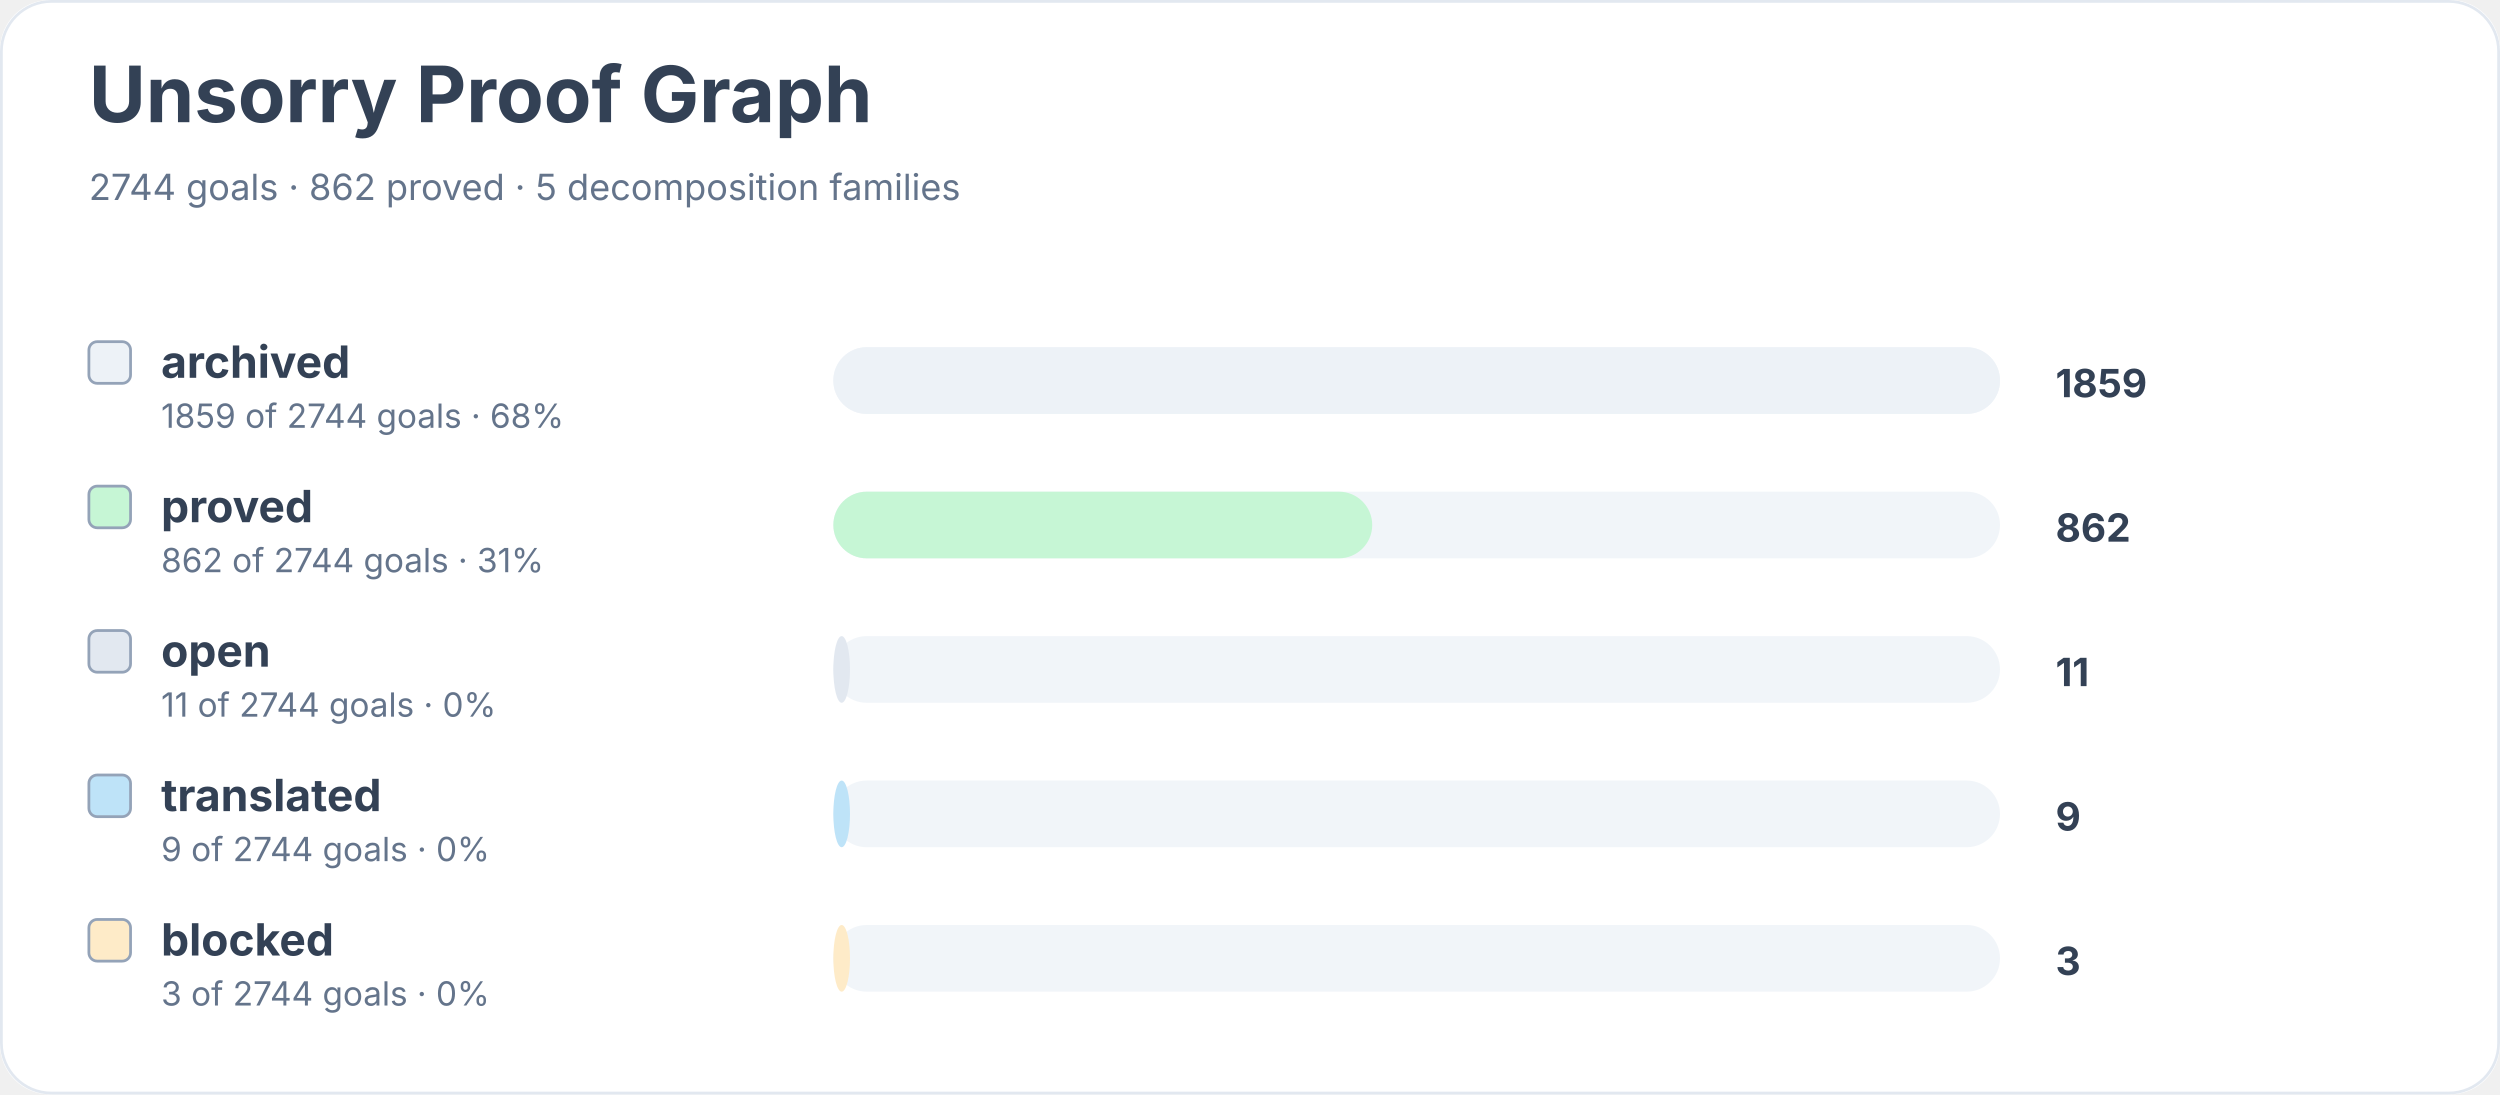
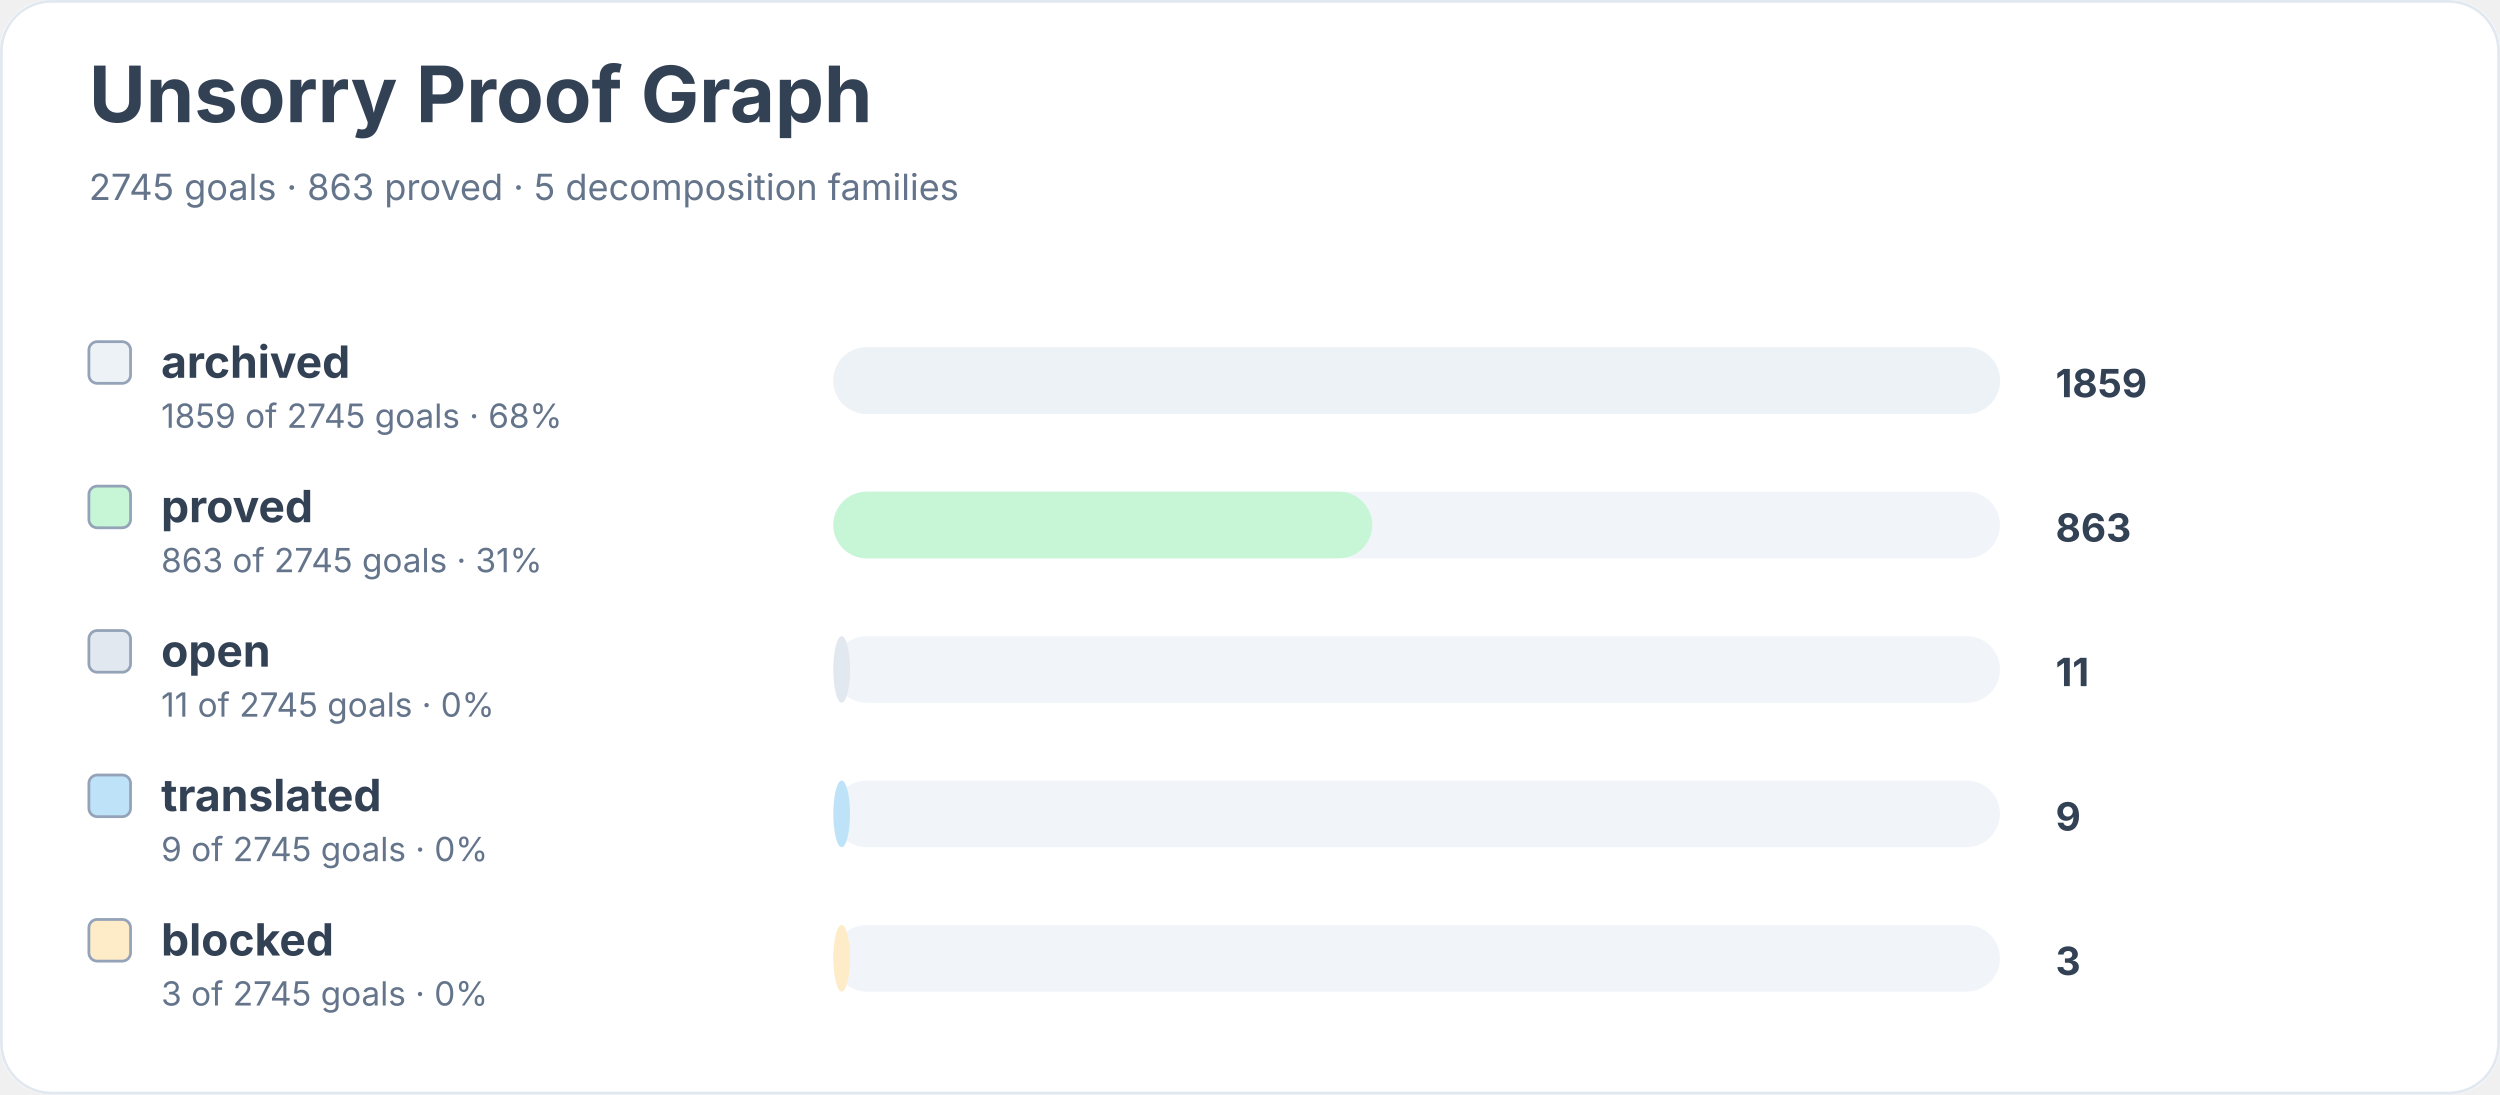
<svg xmlns="http://www.w3.org/2000/svg" width="900" height="394" viewBox="0 0 900 394" role="img" aria-labelledby="title desc">
  <rect width="900" height="100%" rx="18" fill="#ffffff" />
  <rect x="0.5" y="0.5" width="899" height="393" rx="18" fill="none" stroke="#e2e8f0" />
  <text x="32" y="44" font-family="Inter, system-ui, sans-serif" font-size="28" font-weight="700" fill="#334155">Unsorry Proof Graph</text>
-   <text x="32" y="72" font-family="Inter, system-ui, sans-serif" font-size="13" fill="#64748b">2744 goals · 862 proved · 5 decomposition families</text>
+   <text x="32" y="72" font-family="Inter, system-ui, sans-serif" font-size="13" fill="#64748b">2745 goals · 863 proved · 5 decomposition families</text>
  <rect x="32" y="123" width="15" height="15" rx="3" fill="#edf2f7" stroke="#94a3b8" />
  <text x="58" y="136" font-family="Inter, system-ui, sans-serif" font-size="16" font-weight="650" fill="#334155">archived</text>
-   <text x="58" y="154" font-family="Inter, system-ui, sans-serif" font-size="12" fill="#64748b">1859 of 2744 goals · 68%</text>
+   <text x="58" y="154" font-family="Inter, system-ui, sans-serif" font-size="12" fill="#64748b">1859 of 2745 goals · 68%</text>
  <rect x="300" y="125" width="420" height="24" rx="12" fill="#f1f5f9" />
  <rect x="300" y="125" width="420" height="24" rx="12" fill="#edf2f7" />
  <text x="740" y="143" font-family="Inter, system-ui, sans-serif" font-size="14" font-weight="700" fill="#334155">1859</text>
  <rect x="32" y="175" width="15" height="15" rx="3" fill="#c6f6d5" stroke="#94a3b8" />
  <text x="58" y="188" font-family="Inter, system-ui, sans-serif" font-size="16" font-weight="650" fill="#334155">proved</text>
-   <text x="58" y="206" font-family="Inter, system-ui, sans-serif" font-size="12" fill="#64748b">862 of 2744 goals · 31%</text>
+   <text x="58" y="206" font-family="Inter, system-ui, sans-serif" font-size="12" fill="#64748b">863 of 2745 goals · 31%</text>
  <rect x="300" y="177" width="420" height="24" rx="12" fill="#f1f5f9" />
  <rect x="300" y="177" width="194" height="24" rx="12" fill="#c6f6d5" />
-   <text x="740" y="195" font-family="Inter, system-ui, sans-serif" font-size="14" font-weight="700" fill="#334155">862</text>
+   <text x="740" y="195" font-family="Inter, system-ui, sans-serif" font-size="14" font-weight="700" fill="#334155">863</text>
  <rect x="32" y="227" width="15" height="15" rx="3" fill="#e2e8f0" stroke="#94a3b8" />
  <text x="58" y="240" font-family="Inter, system-ui, sans-serif" font-size="16" font-weight="650" fill="#334155">open</text>
-   <text x="58" y="258" font-family="Inter, system-ui, sans-serif" font-size="12" fill="#64748b">11 of 2744 goals · 0%</text>
+   <text x="58" y="258" font-family="Inter, system-ui, sans-serif" font-size="12" fill="#64748b">11 of 2745 goals · 0%</text>
  <rect x="300" y="229" width="420" height="24" rx="12" fill="#f1f5f9" />
  <rect x="300" y="229" width="6" height="24" rx="12" fill="#e2e8f0" />
  <text x="740" y="247" font-family="Inter, system-ui, sans-serif" font-size="14" font-weight="700" fill="#334155">11</text>
  <rect x="32" y="279" width="15" height="15" rx="3" fill="#bee3f8" stroke="#94a3b8" />
  <text x="58" y="292" font-family="Inter, system-ui, sans-serif" font-size="16" font-weight="650" fill="#334155">translated</text>
-   <text x="58" y="310" font-family="Inter, system-ui, sans-serif" font-size="12" fill="#64748b">9 of 2744 goals · 0%</text>
+   <text x="58" y="310" font-family="Inter, system-ui, sans-serif" font-size="12" fill="#64748b">9 of 2745 goals · 0%</text>
  <rect x="300" y="281" width="420" height="24" rx="12" fill="#f1f5f9" />
  <rect x="300" y="281" width="6" height="24" rx="12" fill="#bee3f8" />
  <text x="740" y="299" font-family="Inter, system-ui, sans-serif" font-size="14" font-weight="700" fill="#334155">9</text>
  <rect x="32" y="331" width="15" height="15" rx="3" fill="#feebc8" stroke="#94a3b8" />
  <text x="58" y="344" font-family="Inter, system-ui, sans-serif" font-size="16" font-weight="650" fill="#334155">blocked</text>
-   <text x="58" y="362" font-family="Inter, system-ui, sans-serif" font-size="12" fill="#64748b">3 of 2744 goals · 0%</text>
+   <text x="58" y="362" font-family="Inter, system-ui, sans-serif" font-size="12" fill="#64748b">3 of 2745 goals · 0%</text>
  <rect x="300" y="333" width="420" height="24" rx="12" fill="#f1f5f9" />
  <rect x="300" y="333" width="6" height="24" rx="12" fill="#feebc8" />
  <text x="740" y="351" font-family="Inter, system-ui, sans-serif" font-size="14" font-weight="700" fill="#334155">3</text>
</svg>
